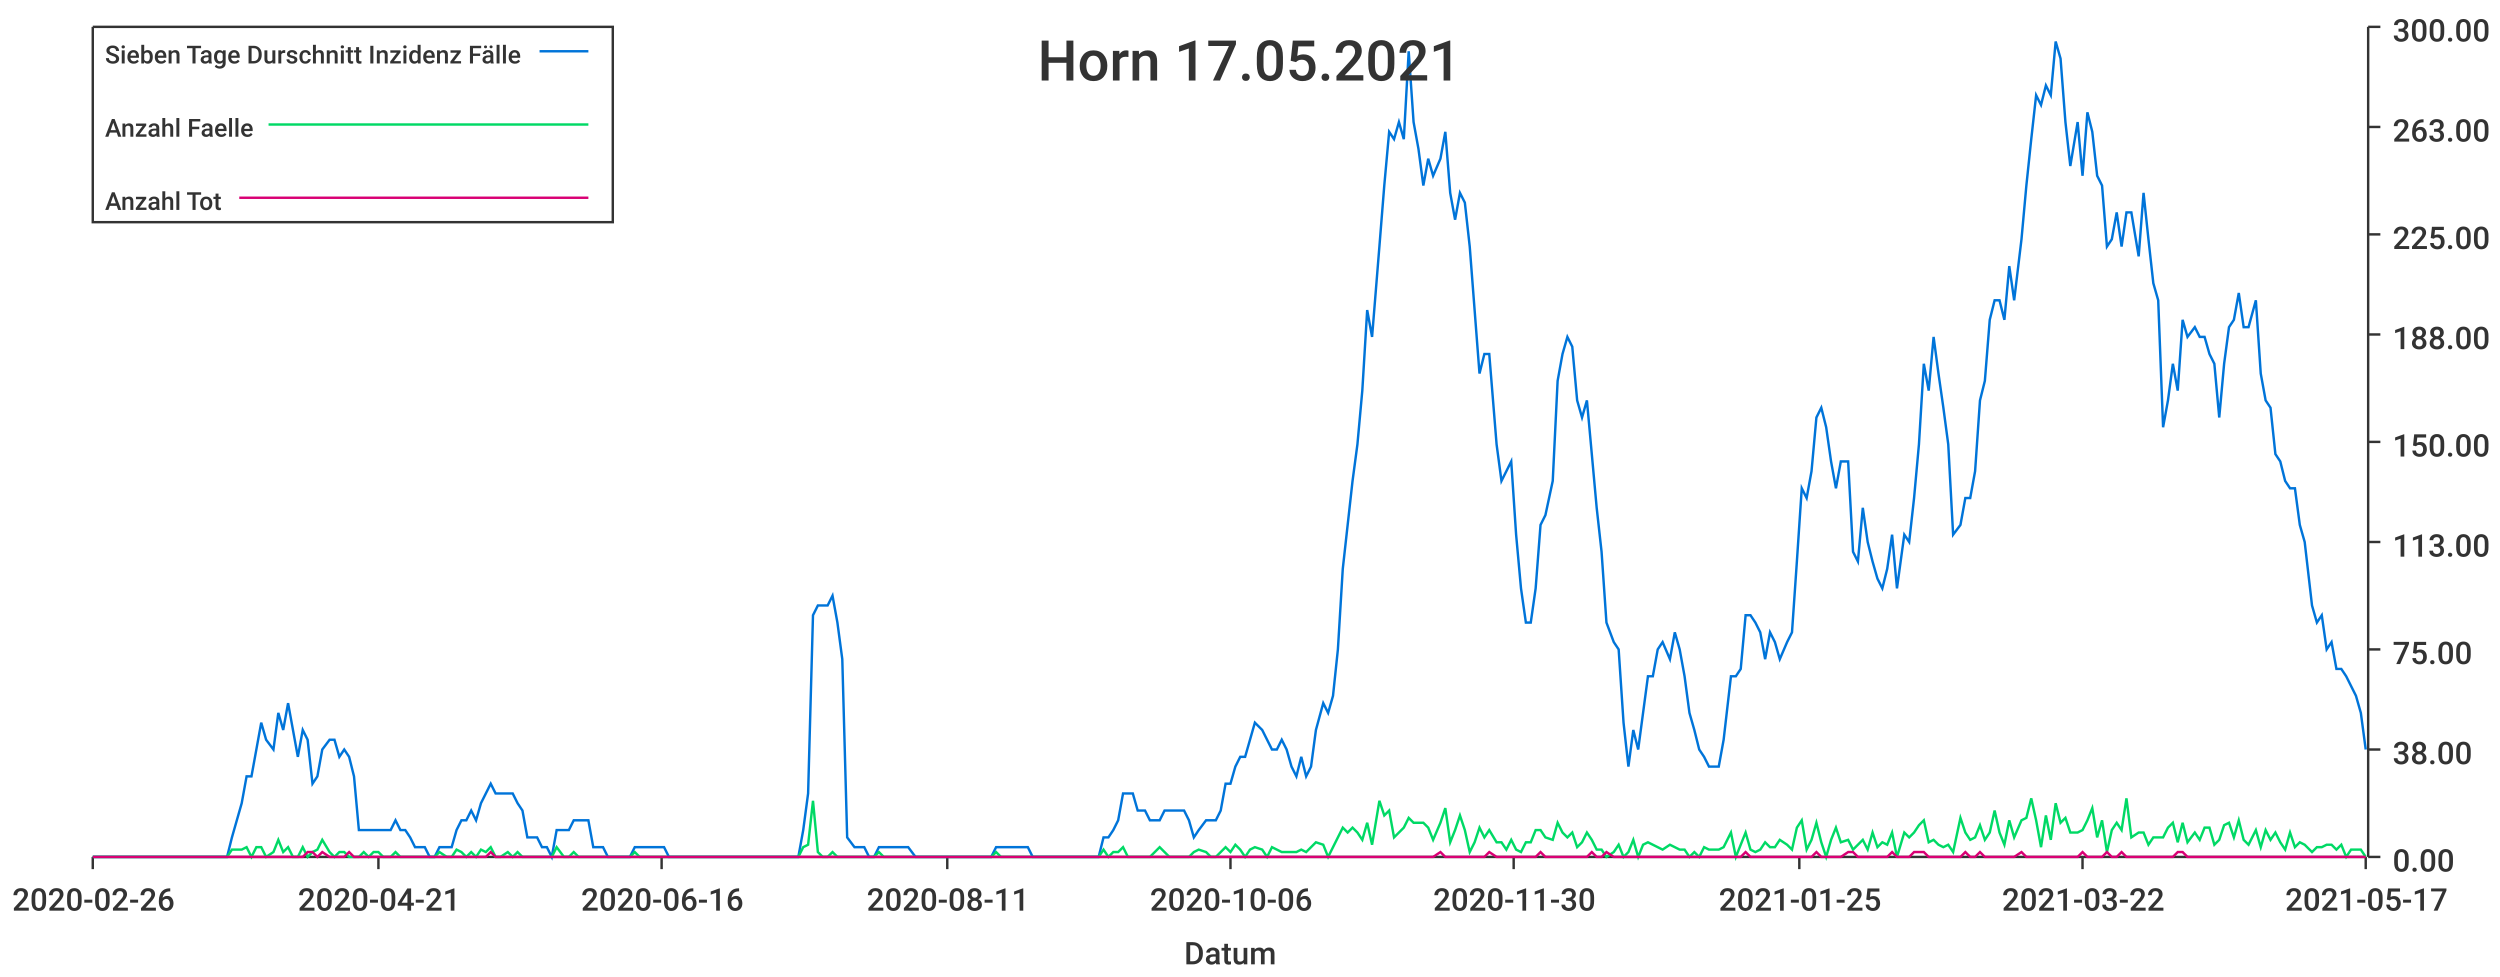
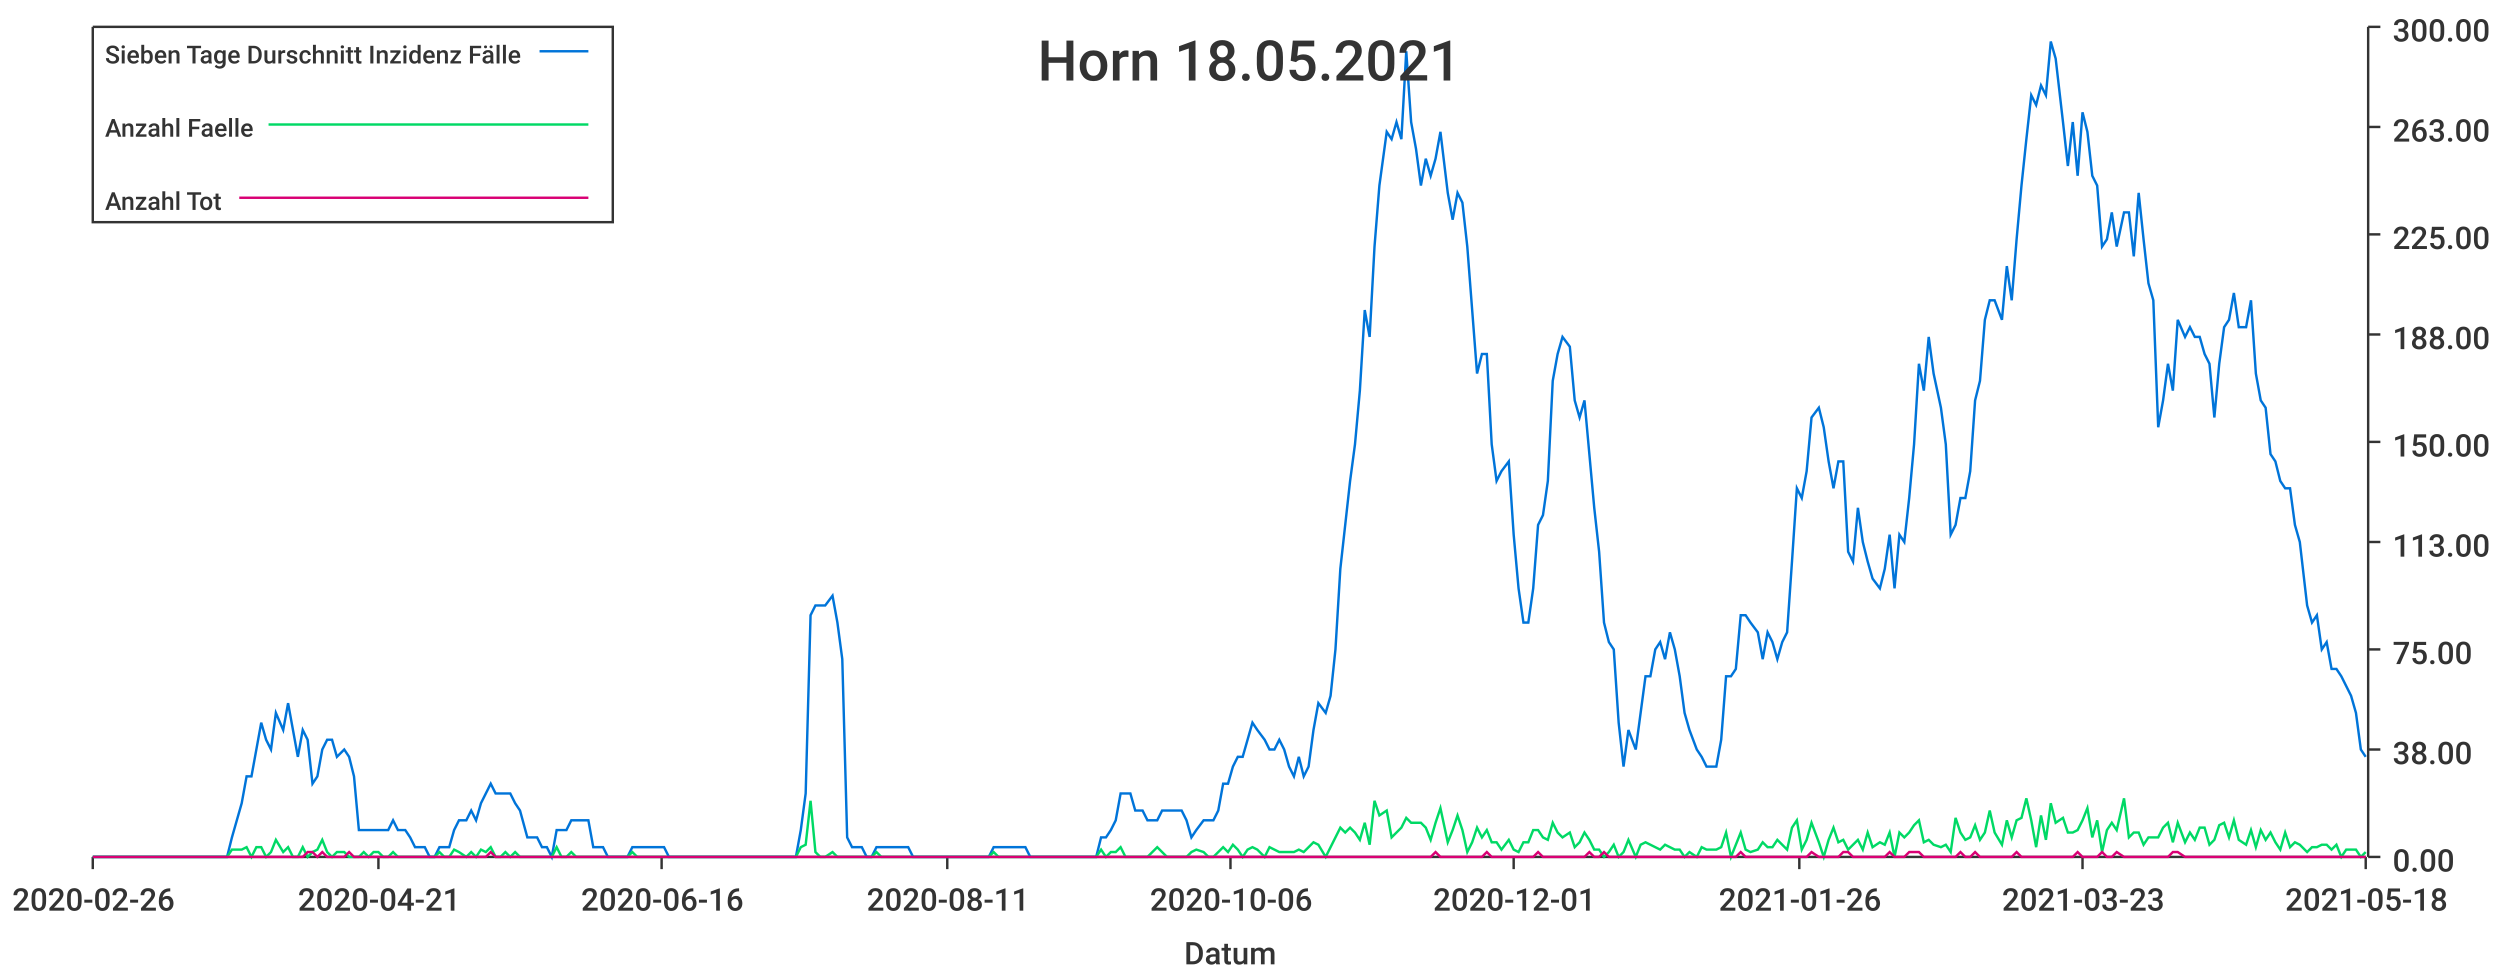
<svg xmlns="http://www.w3.org/2000/svg" width="1024" height="400">\n<path d="M 0 0 L 1024 0 L 1024 400 L 0 400 L 0 0" style="stroke-width:0;stroke:rgba(255,255,255,1.0);fill:rgba(255,255,255,1.0)" />
  <path d="M 38 11 L 969 11 L 969 351 L 38 351 L 38 11" style="stroke-width:0;stroke:rgba(255,255,255,1.0);fill:rgba(255,255,255,1.0)" />
  <path d="M 38 351 L 969 351" style="stroke-width:1;stroke:rgba(51,51,51,1.0);fill:none" />
  <path d="M 38 351 L 38 356" style="stroke-width:1;stroke:rgba(51,51,51,1.0);fill:none" />
  <text x="5" y="373" style="stroke-width:0;stroke:none;fill:rgba(51,51,51,1.0);font-size:12.8px;font-family:'Roboto Medium',sans-serif">2020-02-26</text>
  <path d="M 155 351 L 155 356" style="stroke-width:1;stroke:rgba(51,51,51,1.0);fill:none" />
  <text x="122" y="373" style="stroke-width:0;stroke:none;fill:rgba(51,51,51,1.0);font-size:12.8px;font-family:'Roboto Medium',sans-serif">2020-04-21</text>
  <path d="M 271 351 L 271 356" style="stroke-width:1;stroke:rgba(51,51,51,1.0);fill:none" />
  <text x="238" y="373" style="stroke-width:0;stroke:none;fill:rgba(51,51,51,1.0);font-size:12.8px;font-family:'Roboto Medium',sans-serif">2020-06-16</text>
  <path d="M 388 351 L 388 356" style="stroke-width:1;stroke:rgba(51,51,51,1.0);fill:none" />
  <text x="355" y="373" style="stroke-width:0;stroke:none;fill:rgba(51,51,51,1.0);font-size:12.8px;font-family:'Roboto Medium',sans-serif">2020-08-11</text>
  <path d="M 504 351 L 504 356" style="stroke-width:1;stroke:rgba(51,51,51,1.0);fill:none" />
  <text x="471" y="373" style="stroke-width:0;stroke:none;fill:rgba(51,51,51,1.0);font-size:12.8px;font-family:'Roboto Medium',sans-serif">2020-10-06</text>
  <path d="M 620 351 L 620 356" style="stroke-width:1;stroke:rgba(51,51,51,1.0);fill:none" />
-   <text x="587" y="373" style="stroke-width:0;stroke:none;fill:rgba(51,51,51,1.0);font-size:12.8px;font-family:'Roboto Medium',sans-serif">2020-11-30</text>
+   <text x="587" y="373" style="stroke-width:0;stroke:none;fill:rgba(51,51,51,1.0);font-size:12.8px;font-family:'Roboto Medium',sans-serif">2020-12-01</text>
  <path d="M 737 351 L 737 356" style="stroke-width:1;stroke:rgba(51,51,51,1.0);fill:none" />
-   <text x="704" y="373" style="stroke-width:0;stroke:none;fill:rgba(51,51,51,1.0);font-size:12.8px;font-family:'Roboto Medium',sans-serif">2021-01-25</text>
+   <text x="704" y="373" style="stroke-width:0;stroke:none;fill:rgba(51,51,51,1.0);font-size:12.8px;font-family:'Roboto Medium',sans-serif">2021-01-26</text>
  <path d="M 853 351 L 853 356" style="stroke-width:1;stroke:rgba(51,51,51,1.0);fill:none" />
-   <text x="820" y="373" style="stroke-width:0;stroke:none;fill:rgba(51,51,51,1.0);font-size:12.8px;font-family:'Roboto Medium',sans-serif">2021-03-22</text>
+   <text x="820" y="373" style="stroke-width:0;stroke:none;fill:rgba(51,51,51,1.0);font-size:12.8px;font-family:'Roboto Medium',sans-serif">2021-03-23</text>
  <path d="M 969 351 L 969 356" style="stroke-width:1;stroke:rgba(51,51,51,1.0);fill:none" />
-   <text x="936" y="373" style="stroke-width:0;stroke:none;fill:rgba(51,51,51,1.0);font-size:12.8px;font-family:'Roboto Medium',sans-serif">2021-05-17</text>
+   <text x="936" y="373" style="stroke-width:0;stroke:none;fill:rgba(51,51,51,1.0);font-size:12.8px;font-family:'Roboto Medium',sans-serif">2021-05-18</text>
  <text x="485" y="395" style="stroke-width:0;stroke:none;fill:rgba(51,51,51,1.0);font-size:12.8px;font-family:'Roboto Medium',sans-serif">Datum</text>
  <path d="M 970 351 L 970 11" style="stroke-width:1;stroke:rgba(51,51,51,1.0);fill:none" />
  <path d="M 970 351 L 975 351" style="stroke-width:1;stroke:rgba(51,51,51,1.0);fill:none" />
  <text x="980" y="357" style="stroke-width:0;stroke:none;fill:rgba(51,51,51,1.0);font-size:12.8px;font-family:'Roboto Medium',sans-serif">0.00</text>
  <path d="M 970 307 L 975 307" style="stroke-width:1;stroke:rgba(51,51,51,1.0);fill:none" />
  <text x="980" y="313" style="stroke-width:0;stroke:none;fill:rgba(51,51,51,1.0);font-size:12.8px;font-family:'Roboto Medium',sans-serif">38.00</text>
  <path d="M 970 266 L 975 266" style="stroke-width:1;stroke:rgba(51,51,51,1.0);fill:none" />
  <text x="980" y="272" style="stroke-width:0;stroke:none;fill:rgba(51,51,51,1.0);font-size:12.8px;font-family:'Roboto Medium',sans-serif">75.00</text>
  <path d="M 970 222 L 975 222" style="stroke-width:1;stroke:rgba(51,51,51,1.0);fill:none" />
  <text x="980" y="228" style="stroke-width:0;stroke:none;fill:rgba(51,51,51,1.0);font-size:12.8px;font-family:'Roboto Medium',sans-serif">113.00</text>
  <path d="M 970 181 L 975 181" style="stroke-width:1;stroke:rgba(51,51,51,1.0);fill:none" />
  <text x="980" y="187" style="stroke-width:0;stroke:none;fill:rgba(51,51,51,1.0);font-size:12.8px;font-family:'Roboto Medium',sans-serif">150.00</text>
  <path d="M 970 137 L 975 137" style="stroke-width:1;stroke:rgba(51,51,51,1.0);fill:none" />
  <text x="980" y="143" style="stroke-width:0;stroke:none;fill:rgba(51,51,51,1.0);font-size:12.8px;font-family:'Roboto Medium',sans-serif">188.00</text>
  <path d="M 970 96 L 975 96" style="stroke-width:1;stroke:rgba(51,51,51,1.0);fill:none" />
  <text x="980" y="102" style="stroke-width:0;stroke:none;fill:rgba(51,51,51,1.0);font-size:12.8px;font-family:'Roboto Medium',sans-serif">225.00</text>
  <path d="M 970 52 L 975 52" style="stroke-width:1;stroke:rgba(51,51,51,1.0);fill:none" />
  <text x="980" y="58" style="stroke-width:0;stroke:none;fill:rgba(51,51,51,1.0);font-size:12.8px;font-family:'Roboto Medium',sans-serif">263.00</text>
  <path d="M 970 11 L 975 11" style="stroke-width:1;stroke:rgba(51,51,51,1.0);fill:none" />
  <text x="980" y="17" style="stroke-width:0;stroke:none;fill:rgba(51,51,51,1.0);font-size:12.8px;font-family:'Roboto Medium',sans-serif">300.00</text>
-   <path d="M 38 351 L 41 351 L 43 351 L 45 351 L 47 351 L 49 351 L 51 351 L 53 351 L 55 351 L 57 351 L 59 351 L 61 351 L 64 351 L 66 351 L 68 351 L 70 351 L 72 351 L 74 351 L 76 351 L 78 351 L 80 351 L 82 351 L 84 351 L 87 351 L 89 351 L 91 351 L 93 351 L 95 343 L 97 336 L 99 329 L 101 318 L 103 318 L 105 307 L 107 296 L 109 303 L 112 307 L 114 292 L 116 299 L 118 288 L 120 299 L 122 310 L 124 299 L 126 303 L 128 321 L 130 318 L 132 307 L 135 303 L 137 303 L 139 310 L 141 307 L 143 310 L 145 318 L 147 340 L 149 340 L 151 340 L 153 340 L 155 340 L 157 340 L 160 340 L 162 336 L 164 340 L 166 340 L 168 343 L 170 347 L 172 347 L 174 347 L 176 351 L 178 351 L 180 347 L 183 347 L 185 347 L 187 340 L 189 336 L 191 336 L 193 332 L 195 336 L 197 329 L 199 325 L 201 321 L 203 325 L 205 325 L 208 325 L 210 325 L 212 329 L 214 332 L 216 343 L 218 343 L 220 343 L 222 347 L 224 347 L 226 351 L 228 340 L 231 340 L 233 340 L 235 336 L 237 336 L 239 336 L 241 336 L 243 347 L 245 347 L 247 347 L 249 351 L 251 351 L 254 351 L 256 351 L 258 351 L 260 347 L 262 347 L 264 347 L 266 347 L 268 347 L 270 347 L 272 347 L 274 351 L 276 351 L 279 351 L 281 351 L 283 351 L 285 351 L 287 351 L 289 351 L 291 351 L 293 351 L 295 351 L 297 351 L 299 351 L 302 351 L 304 351 L 306 351 L 308 351 L 310 351 L 312 351 L 314 351 L 316 351 L 318 351 L 320 351 L 322 351 L 324 351 L 327 351 L 329 340 L 331 325 L 333 252 L 335 248 L 337 248 L 339 248 L 341 244 L 343 255 L 345 270 L 347 343 L 350 347 L 352 347 L 354 347 L 356 351 L 358 351 L 360 347 L 362 347 L 364 347 L 366 347 L 368 347 L 370 347 L 372 347 L 375 351 L 377 351 L 379 351 L 381 351 L 383 351 L 385 351 L 387 351 L 389 351 L 391 351 L 393 351 L 395 351 L 398 351 L 400 351 L 402 351 L 404 351 L 406 351 L 408 347 L 410 347 L 412 347 L 414 347 L 416 347 L 418 347 L 421 347 L 423 351 L 425 351 L 427 351 L 429 351 L 431 351 L 433 351 L 435 351 L 437 351 L 439 351 L 441 351 L 443 351 L 446 351 L 448 351 L 450 351 L 452 343 L 454 343 L 456 340 L 458 336 L 460 325 L 462 325 L 464 325 L 466 332 L 469 332 L 471 336 L 473 336 L 475 336 L 477 332 L 479 332 L 481 332 L 483 332 L 485 332 L 487 336 L 489 343 L 491 340 L 494 336 L 496 336 L 498 336 L 500 332 L 502 321 L 504 321 L 506 314 L 508 310 L 510 310 L 512 303 L 514 296 L 517 299 L 519 303 L 521 307 L 523 307 L 525 303 L 527 307 L 529 314 L 531 318 L 533 310 L 535 318 L 537 314 L 539 299 L 542 288 L 544 292 L 546 285 L 548 266 L 550 233 L 552 215 L 554 197 L 556 182 L 558 160 L 560 127 L 562 138 L 565 101 L 567 76 L 569 54 L 571 57 L 573 50 L 575 57 L 577 21 L 579 50 L 581 61 L 583 76 L 585 65 L 587 72 L 590 65 L 592 54 L 594 79 L 596 90 L 598 79 L 600 83 L 602 101 L 604 127 L 606 153 L 608 145 L 610 145 L 613 182 L 615 197 L 617 193 L 619 189 L 621 219 L 623 241 L 625 255 L 627 255 L 629 241 L 631 215 L 633 211 L 636 197 L 638 156 L 640 145 L 642 138 L 644 142 L 646 164 L 648 171 L 650 164 L 652 186 L 654 208 L 656 226 L 658 255 L 661 263 L 663 266 L 665 296 L 667 314 L 669 299 L 671 307 L 673 292 L 675 277 L 677 277 L 679 266 L 681 263 L 684 270 L 686 259 L 688 266 L 690 277 L 692 292 L 694 299 L 696 307 L 698 310 L 700 314 L 702 314 L 704 314 L 706 303 L 709 277 L 711 277 L 713 274 L 715 252 L 717 252 L 719 255 L 721 259 L 723 270 L 725 259 L 727 263 L 729 270 L 732 263 L 734 259 L 736 230 L 738 200 L 740 204 L 742 193 L 744 171 L 746 167 L 748 175 L 750 189 L 752 200 L 754 189 L 757 189 L 759 226 L 761 230 L 763 208 L 765 222 L 767 230 L 769 237 L 771 241 L 773 233 L 775 219 L 777 241 L 780 219 L 782 222 L 784 204 L 786 182 L 788 149 L 790 160 L 792 138 L 794 153 L 796 167 L 798 182 L 800 219 L 803 215 L 805 204 L 807 204 L 809 193 L 811 164 L 813 156 L 815 131 L 817 123 L 819 123 L 821 131 L 823 109 L 825 123 L 828 98 L 830 76 L 832 57 L 834 39 L 836 43 L 838 35 L 840 39 L 842 17 L 844 24 L 846 50 L 848 68 L 851 50 L 853 72 L 855 46 L 857 54 L 859 72 L 861 76 L 863 101 L 865 98 L 867 87 L 869 101 L 871 87 L 873 87 L 876 105 L 878 79 L 880 98 L 882 116 L 884 123 L 886 175 L 888 164 L 890 149 L 892 160 L 894 131 L 896 138 L 899 134 L 901 138 L 903 138 L 905 145 L 907 149 L 909 171 L 911 149 L 913 134 L 915 131 L 917 120 L 919 134 L 921 134 L 924 123 L 926 153 L 928 164 L 930 167 L 932 186 L 934 189 L 936 197 L 938 200 L 940 200 L 942 215 L 944 222 L 947 248 L 949 255 L 951 252 L 953 266 L 955 263 L 957 274 L 959 274 L 961 277 L 963 281 L 965 285 L 967 292 L 969 307" style="stroke-width:1;stroke:rgba(0,116,217,1.0);fill:none" />
-   <path d="M 38 351 L 41 351 L 43 351 L 45 351 L 47 351 L 49 351 L 51 351 L 53 351 L 55 351 L 57 351 L 59 351 L 61 351 L 64 351 L 66 351 L 68 351 L 70 351 L 72 351 L 74 351 L 76 351 L 78 351 L 80 351 L 82 351 L 84 351 L 87 351 L 89 351 L 91 351 L 93 351 L 95 348 L 97 348 L 99 348 L 101 347 L 103 351 L 105 347 L 107 347 L 109 351 L 112 349 L 114 344 L 116 349 L 118 347 L 120 351 L 122 351 L 124 347 L 126 351 L 128 349 L 130 348 L 132 344 L 135 349 L 137 351 L 139 349 L 141 349 L 143 351 L 145 351 L 147 351 L 149 349 L 151 351 L 153 349 L 155 349 L 157 351 L 160 351 L 162 349 L 164 351 L 166 351 L 168 351 L 170 351 L 172 351 L 174 351 L 176 351 L 178 351 L 180 349 L 183 351 L 185 351 L 187 348 L 189 349 L 191 351 L 193 349 L 195 351 L 197 348 L 199 349 L 201 347 L 203 351 L 205 351 L 208 349 L 210 351 L 212 349 L 214 351 L 216 351 L 218 351 L 220 351 L 222 351 L 224 351 L 226 351 L 228 347 L 231 351 L 233 351 L 235 349 L 237 351 L 239 351 L 241 351 L 243 351 L 245 351 L 247 351 L 249 351 L 251 351 L 254 351 L 256 351 L 258 351 L 260 349 L 262 351 L 264 351 L 266 351 L 268 351 L 270 351 L 272 351 L 274 351 L 276 351 L 279 351 L 281 351 L 283 351 L 285 351 L 287 351 L 289 351 L 291 351 L 293 351 L 295 351 L 297 351 L 299 351 L 302 351 L 304 351 L 306 351 L 308 351 L 310 351 L 312 351 L 314 351 L 316 351 L 318 351 L 320 351 L 322 351 L 324 351 L 327 351 L 329 347 L 331 346 L 333 328 L 335 349 L 337 351 L 339 351 L 341 349 L 343 351 L 345 351 L 347 351 L 350 351 L 352 351 L 354 351 L 356 351 L 358 351 L 360 349 L 362 351 L 364 351 L 366 351 L 368 351 L 370 351 L 372 351 L 375 351 L 377 351 L 379 351 L 381 351 L 383 351 L 385 351 L 387 351 L 389 351 L 391 351 L 393 351 L 395 351 L 398 351 L 400 351 L 402 351 L 404 351 L 406 351 L 408 349 L 410 351 L 412 351 L 414 351 L 416 351 L 418 351 L 421 351 L 423 351 L 425 351 L 427 351 L 429 351 L 431 351 L 433 351 L 435 351 L 437 351 L 439 351 L 441 351 L 443 351 L 446 351 L 448 351 L 450 351 L 452 348 L 454 351 L 456 349 L 458 349 L 460 347 L 462 351 L 464 351 L 466 351 L 469 351 L 471 351 L 473 349 L 475 347 L 477 349 L 479 351 L 481 351 L 483 351 L 485 351 L 487 351 L 489 349 L 491 348 L 494 349 L 496 351 L 498 351 L 500 349 L 502 347 L 504 349 L 506 346 L 508 348 L 510 351 L 512 348 L 514 347 L 517 348 L 519 351 L 521 347 L 523 348 L 525 349 L 527 349 L 529 349 L 531 349 L 533 348 L 535 349 L 537 347 L 539 345 L 542 346 L 544 351 L 546 347 L 548 343 L 550 339 L 552 341 L 554 339 L 556 341 L 558 344 L 560 337 L 562 346 L 565 328 L 567 334 L 569 332 L 571 343 L 573 341 L 575 339 L 577 335 L 579 337 L 581 337 L 583 337 L 585 339 L 587 344 L 590 337 L 592 331 L 594 345 L 596 340 L 598 334 L 600 340 L 602 349 L 604 345 L 606 339 L 608 343 L 610 340 L 613 345 L 615 345 L 617 348 L 619 344 L 621 348 L 623 349 L 625 345 L 627 345 L 629 340 L 631 340 L 633 343 L 636 344 L 638 337 L 640 341 L 642 343 L 644 341 L 646 347 L 648 345 L 650 341 L 652 344 L 654 348 L 656 348 L 658 351 L 661 349 L 663 346 L 665 351 L 667 349 L 669 344 L 671 351 L 673 346 L 675 345 L 677 346 L 679 347 L 681 348 L 684 346 L 686 347 L 688 348 L 690 348 L 692 351 L 694 349 L 696 351 L 698 347 L 700 348 L 702 348 L 704 348 L 706 347 L 709 341 L 711 351 L 713 346 L 715 341 L 717 348 L 719 349 L 721 348 L 723 345 L 725 347 L 727 347 L 729 344 L 732 346 L 734 348 L 736 339 L 738 336 L 740 348 L 742 344 L 744 337 L 746 345 L 748 351 L 750 344 L 752 339 L 754 345 L 757 344 L 759 348 L 761 346 L 763 344 L 765 348 L 767 341 L 769 347 L 771 345 L 773 346 L 775 341 L 777 351 L 780 341 L 782 343 L 784 341 L 786 338 L 788 336 L 790 345 L 792 344 L 794 346 L 796 347 L 798 346 L 800 349 L 803 335 L 805 341 L 807 344 L 809 343 L 811 338 L 813 344 L 815 341 L 817 332 L 819 341 L 821 346 L 823 336 L 825 343 L 828 336 L 830 335 L 832 327 L 834 336 L 836 347 L 838 334 L 840 344 L 842 329 L 844 337 L 846 335 L 848 341 L 851 341 L 853 340 L 855 336 L 857 331 L 859 343 L 861 336 L 863 349 L 865 340 L 867 337 L 869 340 L 871 327 L 873 343 L 876 341 L 878 341 L 880 346 L 882 343 L 884 343 L 886 343 L 888 339 L 890 337 L 892 345 L 894 337 L 896 345 L 899 341 L 901 344 L 903 339 L 905 339 L 907 346 L 909 344 L 911 338 L 913 337 L 915 343 L 917 336 L 919 344 L 921 346 L 924 340 L 926 347 L 928 340 L 930 344 L 932 341 L 934 345 L 936 348 L 938 341 L 940 347 L 942 345 L 944 346 L 947 349 L 949 347 L 951 347 L 953 346 L 955 346 L 957 348 L 959 346 L 961 351 L 963 348 L 965 348 L 967 348 L 969 351" style="stroke-width:1;stroke:rgba(0,217,101,1.0);fill:none" />
-   <path d="M 38 351 L 41 351 L 43 351 L 45 351 L 47 351 L 49 351 L 51 351 L 53 351 L 55 351 L 57 351 L 59 351 L 61 351 L 64 351 L 66 351 L 68 351 L 70 351 L 72 351 L 74 351 L 76 351 L 78 351 L 80 351 L 82 351 L 84 351 L 87 351 L 89 351 L 91 351 L 93 351 L 95 351 L 97 351 L 99 351 L 101 351 L 103 351 L 105 351 L 107 351 L 109 351 L 112 351 L 114 351 L 116 351 L 118 351 L 120 351 L 122 351 L 124 351 L 126 349 L 128 349 L 130 351 L 132 349 L 135 351 L 137 351 L 139 351 L 141 351 L 143 349 L 145 351 L 147 351 L 149 351 L 151 351 L 153 351 L 155 351 L 157 351 L 160 351 L 162 351 L 164 351 L 166 351 L 168 351 L 170 351 L 172 351 L 174 351 L 176 351 L 178 351 L 180 351 L 183 351 L 185 351 L 187 351 L 189 351 L 191 351 L 193 351 L 195 351 L 197 351 L 199 351 L 201 349 L 203 351 L 205 351 L 208 351 L 210 351 L 212 351 L 214 351 L 216 351 L 218 351 L 220 351 L 222 351 L 224 351 L 226 351 L 228 351 L 231 351 L 233 351 L 235 351 L 237 351 L 239 351 L 241 351 L 243 351 L 245 351 L 247 351 L 249 351 L 251 351 L 254 351 L 256 351 L 258 351 L 260 351 L 262 351 L 264 351 L 266 351 L 268 351 L 270 351 L 272 351 L 274 351 L 276 351 L 279 351 L 281 351 L 283 351 L 285 351 L 287 351 L 289 351 L 291 351 L 293 351 L 295 351 L 297 351 L 299 351 L 302 351 L 304 351 L 306 351 L 308 351 L 310 351 L 312 351 L 314 351 L 316 351 L 318 351 L 320 351 L 322 351 L 324 351 L 327 351 L 329 351 L 331 351 L 333 351 L 335 351 L 337 351 L 339 351 L 341 351 L 343 351 L 345 351 L 347 351 L 350 351 L 352 351 L 354 351 L 356 351 L 358 351 L 360 351 L 362 351 L 364 351 L 366 351 L 368 351 L 370 351 L 372 351 L 375 351 L 377 351 L 379 351 L 381 351 L 383 351 L 385 351 L 387 351 L 389 351 L 391 351 L 393 351 L 395 351 L 398 351 L 400 351 L 402 351 L 404 351 L 406 351 L 408 351 L 410 351 L 412 351 L 414 351 L 416 351 L 418 351 L 421 351 L 423 351 L 425 351 L 427 351 L 429 351 L 431 351 L 433 351 L 435 351 L 437 351 L 439 351 L 441 351 L 443 351 L 446 351 L 448 351 L 450 351 L 452 351 L 454 351 L 456 351 L 458 351 L 460 351 L 462 351 L 464 351 L 466 351 L 469 351 L 471 351 L 473 351 L 475 351 L 477 351 L 479 351 L 481 351 L 483 351 L 485 351 L 487 351 L 489 351 L 491 351 L 494 351 L 496 351 L 498 351 L 500 351 L 502 351 L 504 351 L 506 351 L 508 351 L 510 351 L 512 351 L 514 351 L 517 351 L 519 351 L 521 351 L 523 351 L 525 351 L 527 351 L 529 351 L 531 351 L 533 351 L 535 351 L 537 351 L 539 351 L 542 351 L 544 351 L 546 351 L 548 351 L 550 351 L 552 351 L 554 351 L 556 351 L 558 351 L 560 351 L 562 351 L 565 351 L 567 351 L 569 351 L 571 351 L 573 351 L 575 351 L 577 351 L 579 351 L 581 351 L 583 351 L 585 351 L 587 351 L 590 349 L 592 351 L 594 351 L 596 351 L 598 351 L 600 351 L 602 351 L 604 351 L 606 351 L 608 351 L 610 349 L 613 351 L 615 351 L 617 351 L 619 351 L 621 351 L 623 351 L 625 351 L 627 351 L 629 351 L 631 349 L 633 351 L 636 351 L 638 351 L 640 351 L 642 351 L 644 351 L 646 351 L 648 351 L 650 351 L 652 349 L 654 351 L 656 351 L 658 349 L 661 351 L 663 351 L 665 351 L 667 351 L 669 351 L 671 351 L 673 351 L 675 351 L 677 351 L 679 351 L 681 351 L 684 351 L 686 351 L 688 351 L 690 351 L 692 351 L 694 351 L 696 351 L 698 351 L 700 351 L 702 351 L 704 351 L 706 351 L 709 351 L 711 351 L 713 351 L 715 349 L 717 351 L 719 351 L 721 351 L 723 351 L 725 351 L 727 351 L 729 351 L 732 351 L 734 351 L 736 351 L 738 351 L 740 351 L 742 351 L 744 349 L 746 351 L 748 351 L 750 351 L 752 351 L 754 351 L 757 349 L 759 349 L 761 351 L 763 351 L 765 351 L 767 351 L 769 351 L 771 351 L 773 351 L 775 349 L 777 351 L 780 351 L 782 351 L 784 349 L 786 349 L 788 349 L 790 351 L 792 351 L 794 351 L 796 351 L 798 351 L 800 351 L 803 351 L 805 349 L 807 351 L 809 351 L 811 349 L 813 351 L 815 351 L 817 351 L 819 351 L 821 351 L 823 351 L 825 351 L 828 349 L 830 351 L 832 351 L 834 351 L 836 351 L 838 351 L 840 351 L 842 351 L 844 351 L 846 351 L 848 351 L 851 351 L 853 349 L 855 351 L 857 351 L 859 351 L 861 351 L 863 349 L 865 351 L 867 351 L 869 349 L 871 351 L 873 351 L 876 351 L 878 351 L 880 351 L 882 351 L 884 351 L 886 351 L 888 351 L 890 351 L 892 349 L 894 349 L 896 351 L 899 351 L 901 351 L 903 351 L 905 351 L 907 351 L 909 351 L 911 351 L 913 351 L 915 351 L 917 351 L 919 351 L 921 351 L 924 351 L 926 351 L 928 351 L 930 351 L 932 351 L 934 351 L 936 351 L 938 351 L 940 351 L 942 351 L 944 351 L 947 351 L 949 351 L 951 351 L 953 351 L 955 351 L 957 351 L 959 351 L 961 351 L 963 351 L 965 351 L 967 351 L 969 351" style="stroke-width:1;stroke:rgba(217,0,116,1.0);fill:none" />
-   <text x="425" y="33" style="stroke-width:0;stroke:none;fill:rgba(51,51,51,1.0);font-size:23.0px;font-family:'Roboto Medium',sans-serif">Horn 17.05.2021</text>
+   <path d="M 38 351 L 41 351 L 43 351 L 45 351 L 47 351 L 49 351 L 51 351 L 53 351 L 55 351 L 57 351 L 59 351 L 61 351 L 63 351 L 66 351 L 68 351 L 70 351 L 72 351 L 74 351 L 76 351 L 78 351 L 80 351 L 82 351 L 84 351 L 86 351 L 88 351 L 91 351 L 93 351 L 95 343 L 97 336 L 99 329 L 101 318 L 103 318 L 105 307 L 107 296 L 109 303 L 111 307 L 113 292 L 116 299 L 118 288 L 120 299 L 122 310 L 124 299 L 126 303 L 128 321 L 130 318 L 132 307 L 134 303 L 136 303 L 138 310 L 141 307 L 143 310 L 145 318 L 147 340 L 149 340 L 151 340 L 153 340 L 155 340 L 157 340 L 159 340 L 161 336 L 163 340 L 166 340 L 168 343 L 170 347 L 172 347 L 174 347 L 176 351 L 178 351 L 180 347 L 182 347 L 184 347 L 186 340 L 188 336 L 191 336 L 193 332 L 195 336 L 197 329 L 199 325 L 201 321 L 203 325 L 205 325 L 207 325 L 209 325 L 211 329 L 213 332 L 216 343 L 218 343 L 220 343 L 222 347 L 224 347 L 226 351 L 228 340 L 230 340 L 232 340 L 234 336 L 236 336 L 238 336 L 241 336 L 243 347 L 245 347 L 247 347 L 249 351 L 251 351 L 253 351 L 255 351 L 257 351 L 259 347 L 261 347 L 263 347 L 266 347 L 268 347 L 270 347 L 272 347 L 274 351 L 276 351 L 278 351 L 280 351 L 282 351 L 284 351 L 286 351 L 288 351 L 291 351 L 293 351 L 295 351 L 297 351 L 299 351 L 301 351 L 303 351 L 305 351 L 307 351 L 309 351 L 311 351 L 313 351 L 316 351 L 318 351 L 320 351 L 322 351 L 324 351 L 326 351 L 328 340 L 330 325 L 332 252 L 334 248 L 336 248 L 338 248 L 341 244 L 343 255 L 345 270 L 347 343 L 349 347 L 351 347 L 353 347 L 355 351 L 357 351 L 359 347 L 361 347 L 363 347 L 365 347 L 368 347 L 370 347 L 372 347 L 374 351 L 376 351 L 378 351 L 380 351 L 382 351 L 384 351 L 386 351 L 388 351 L 390 351 L 393 351 L 395 351 L 397 351 L 399 351 L 401 351 L 403 351 L 405 351 L 407 347 L 409 347 L 411 347 L 413 347 L 415 347 L 418 347 L 420 347 L 422 351 L 424 351 L 426 351 L 428 351 L 430 351 L 432 351 L 434 351 L 436 351 L 438 351 L 440 351 L 443 351 L 445 351 L 447 351 L 449 351 L 451 343 L 453 343 L 455 340 L 457 336 L 459 325 L 461 325 L 463 325 L 465 332 L 468 332 L 470 336 L 472 336 L 474 336 L 476 332 L 478 332 L 480 332 L 482 332 L 484 332 L 486 336 L 488 343 L 490 340 L 493 336 L 495 336 L 497 336 L 499 332 L 501 321 L 503 321 L 505 314 L 507 310 L 509 310 L 511 303 L 513 296 L 515 299 L 518 303 L 520 307 L 522 307 L 524 303 L 526 307 L 528 314 L 530 318 L 532 310 L 534 318 L 536 314 L 538 299 L 540 288 L 543 292 L 545 285 L 547 266 L 549 233 L 551 215 L 553 197 L 555 182 L 557 160 L 559 127 L 561 138 L 563 101 L 565 76 L 568 54 L 570 57 L 572 50 L 574 57 L 576 21 L 578 50 L 580 61 L 582 76 L 584 65 L 586 72 L 588 65 L 590 54 L 593 79 L 595 90 L 597 79 L 599 83 L 601 101 L 603 127 L 605 153 L 607 145 L 609 145 L 611 182 L 613 197 L 615 193 L 618 189 L 620 219 L 622 241 L 624 255 L 626 255 L 628 241 L 630 215 L 632 211 L 634 197 L 636 156 L 638 145 L 640 138 L 643 142 L 645 164 L 647 171 L 649 164 L 651 186 L 653 208 L 655 226 L 657 255 L 659 263 L 661 266 L 663 296 L 665 314 L 667 299 L 670 307 L 672 292 L 674 277 L 676 277 L 678 266 L 680 263 L 682 270 L 684 259 L 686 266 L 688 277 L 690 292 L 692 299 L 695 307 L 697 310 L 699 314 L 701 314 L 703 314 L 705 303 L 707 277 L 709 277 L 711 274 L 713 252 L 715 252 L 717 255 L 720 259 L 722 270 L 724 259 L 726 263 L 728 270 L 730 263 L 732 259 L 734 230 L 736 200 L 738 204 L 740 193 L 742 171 L 745 167 L 747 175 L 749 189 L 751 200 L 753 189 L 755 189 L 757 226 L 759 230 L 761 208 L 763 222 L 765 230 L 767 237 L 770 241 L 772 233 L 774 219 L 776 241 L 778 219 L 780 222 L 782 204 L 784 182 L 786 149 L 788 160 L 790 138 L 792 153 L 795 167 L 797 182 L 799 219 L 801 215 L 803 204 L 805 204 L 807 193 L 809 164 L 811 156 L 813 131 L 815 123 L 817 123 L 820 131 L 822 109 L 824 123 L 826 98 L 828 76 L 830 57 L 832 39 L 834 43 L 836 35 L 838 39 L 840 17 L 842 24 L 845 50 L 847 68 L 849 50 L 851 72 L 853 46 L 855 54 L 857 72 L 859 76 L 861 101 L 863 98 L 865 87 L 867 101 L 870 87 L 872 87 L 874 105 L 876 79 L 878 98 L 880 116 L 882 123 L 884 175 L 886 164 L 888 149 L 890 160 L 892 131 L 895 138 L 897 134 L 899 138 L 901 138 L 903 145 L 905 149 L 907 171 L 909 149 L 911 134 L 913 131 L 915 120 L 917 134 L 920 134 L 922 123 L 924 153 L 926 164 L 928 167 L 930 186 L 932 189 L 934 197 L 936 200 L 938 200 L 940 215 L 942 222 L 945 248 L 947 255 L 949 252 L 951 266 L 953 263 L 955 274 L 957 274 L 959 277 L 961 281 L 963 285 L 965 292 L 967 307 L 969 310" style="stroke-width:1;stroke:rgba(0,116,217,1.0);fill:none" />
+   <path d="M 38 351 L 41 351 L 43 351 L 45 351 L 47 351 L 49 351 L 51 351 L 53 351 L 55 351 L 57 351 L 59 351 L 61 351 L 63 351 L 66 351 L 68 351 L 70 351 L 72 351 L 74 351 L 76 351 L 78 351 L 80 351 L 82 351 L 84 351 L 86 351 L 88 351 L 91 351 L 93 351 L 95 348 L 97 348 L 99 348 L 101 347 L 103 351 L 105 347 L 107 347 L 109 351 L 111 349 L 113 344 L 116 349 L 118 347 L 120 351 L 122 351 L 124 347 L 126 351 L 128 349 L 130 348 L 132 344 L 134 349 L 136 351 L 138 349 L 141 349 L 143 351 L 145 351 L 147 351 L 149 349 L 151 351 L 153 349 L 155 349 L 157 351 L 159 351 L 161 349 L 163 351 L 166 351 L 168 351 L 170 351 L 172 351 L 174 351 L 176 351 L 178 351 L 180 349 L 182 351 L 184 351 L 186 348 L 188 349 L 191 351 L 193 349 L 195 351 L 197 348 L 199 349 L 201 347 L 203 351 L 205 351 L 207 349 L 209 351 L 211 349 L 213 351 L 216 351 L 218 351 L 220 351 L 222 351 L 224 351 L 226 351 L 228 347 L 230 351 L 232 351 L 234 349 L 236 351 L 238 351 L 241 351 L 243 351 L 245 351 L 247 351 L 249 351 L 251 351 L 253 351 L 255 351 L 257 351 L 259 349 L 261 351 L 263 351 L 266 351 L 268 351 L 270 351 L 272 351 L 274 351 L 276 351 L 278 351 L 280 351 L 282 351 L 284 351 L 286 351 L 288 351 L 291 351 L 293 351 L 295 351 L 297 351 L 299 351 L 301 351 L 303 351 L 305 351 L 307 351 L 309 351 L 311 351 L 313 351 L 316 351 L 318 351 L 320 351 L 322 351 L 324 351 L 326 351 L 328 347 L 330 346 L 332 328 L 334 349 L 336 351 L 338 351 L 341 349 L 343 351 L 345 351 L 347 351 L 349 351 L 351 351 L 353 351 L 355 351 L 357 351 L 359 349 L 361 351 L 363 351 L 365 351 L 368 351 L 370 351 L 372 351 L 374 351 L 376 351 L 378 351 L 380 351 L 382 351 L 384 351 L 386 351 L 388 351 L 390 351 L 393 351 L 395 351 L 397 351 L 399 351 L 401 351 L 403 351 L 405 351 L 407 349 L 409 351 L 411 351 L 413 351 L 415 351 L 418 351 L 420 351 L 422 351 L 424 351 L 426 351 L 428 351 L 430 351 L 432 351 L 434 351 L 436 351 L 438 351 L 440 351 L 443 351 L 445 351 L 447 351 L 449 351 L 451 348 L 453 351 L 455 349 L 457 349 L 459 347 L 461 351 L 463 351 L 465 351 L 468 351 L 470 351 L 472 349 L 474 347 L 476 349 L 478 351 L 480 351 L 482 351 L 484 351 L 486 351 L 488 349 L 490 348 L 493 349 L 495 351 L 497 351 L 499 349 L 501 347 L 503 349 L 505 346 L 507 348 L 509 351 L 511 348 L 513 347 L 515 348 L 518 351 L 520 347 L 522 348 L 524 349 L 526 349 L 528 349 L 530 349 L 532 348 L 534 349 L 536 347 L 538 345 L 540 346 L 543 351 L 545 347 L 547 343 L 549 339 L 551 341 L 553 339 L 555 341 L 557 344 L 559 337 L 561 346 L 563 328 L 565 334 L 568 332 L 570 343 L 572 341 L 574 339 L 576 335 L 578 337 L 580 337 L 582 337 L 584 339 L 586 344 L 588 337 L 590 331 L 593 345 L 595 340 L 597 334 L 599 340 L 601 349 L 603 345 L 605 339 L 607 343 L 609 340 L 611 345 L 613 345 L 615 348 L 618 344 L 620 348 L 622 349 L 624 345 L 626 345 L 628 340 L 630 340 L 632 343 L 634 344 L 636 337 L 638 341 L 640 343 L 643 341 L 645 347 L 647 345 L 649 341 L 651 344 L 653 348 L 655 348 L 657 351 L 659 349 L 661 346 L 663 351 L 665 349 L 667 344 L 670 351 L 672 346 L 674 345 L 676 346 L 678 347 L 680 348 L 682 346 L 684 347 L 686 348 L 688 348 L 690 351 L 692 349 L 695 351 L 697 347 L 699 348 L 701 348 L 703 348 L 705 347 L 707 341 L 709 351 L 711 346 L 713 341 L 715 348 L 717 349 L 720 348 L 722 345 L 724 347 L 726 347 L 728 344 L 730 346 L 732 348 L 734 339 L 736 336 L 738 348 L 740 344 L 742 337 L 745 345 L 747 351 L 749 344 L 751 339 L 753 345 L 755 344 L 757 348 L 759 346 L 761 344 L 763 348 L 765 341 L 767 347 L 770 345 L 772 346 L 774 341 L 776 351 L 778 341 L 780 343 L 782 341 L 784 338 L 786 336 L 788 345 L 790 344 L 792 346 L 795 347 L 797 346 L 799 349 L 801 335 L 803 341 L 805 344 L 807 343 L 809 338 L 811 344 L 813 341 L 815 332 L 817 341 L 820 346 L 822 336 L 824 343 L 826 336 L 828 335 L 830 327 L 832 336 L 834 347 L 836 334 L 838 344 L 840 329 L 842 337 L 845 335 L 847 341 L 849 341 L 851 340 L 853 336 L 855 331 L 857 343 L 859 336 L 861 349 L 863 340 L 865 337 L 867 340 L 870 327 L 872 343 L 874 341 L 876 341 L 878 346 L 880 343 L 882 343 L 884 343 L 886 339 L 888 337 L 890 345 L 892 337 L 895 345 L 897 341 L 899 344 L 901 339 L 903 339 L 905 346 L 907 344 L 909 338 L 911 337 L 913 343 L 915 336 L 917 344 L 920 346 L 922 340 L 924 347 L 926 340 L 928 344 L 930 341 L 932 345 L 934 348 L 936 341 L 938 347 L 940 345 L 942 346 L 945 349 L 947 347 L 949 347 L 951 346 L 953 346 L 955 348 L 957 346 L 959 351 L 961 348 L 963 348 L 965 348 L 967 351 L 969 349" style="stroke-width:1;stroke:rgba(0,217,101,1.0);fill:none" />
+   <path d="M 38 351 L 41 351 L 43 351 L 45 351 L 47 351 L 49 351 L 51 351 L 53 351 L 55 351 L 57 351 L 59 351 L 61 351 L 63 351 L 66 351 L 68 351 L 70 351 L 72 351 L 74 351 L 76 351 L 78 351 L 80 351 L 82 351 L 84 351 L 86 351 L 88 351 L 91 351 L 93 351 L 95 351 L 97 351 L 99 351 L 101 351 L 103 351 L 105 351 L 107 351 L 109 351 L 111 351 L 113 351 L 116 351 L 118 351 L 120 351 L 122 351 L 124 351 L 126 349 L 128 349 L 130 351 L 132 349 L 134 351 L 136 351 L 138 351 L 141 351 L 143 349 L 145 351 L 147 351 L 149 351 L 151 351 L 153 351 L 155 351 L 157 351 L 159 351 L 161 351 L 163 351 L 166 351 L 168 351 L 170 351 L 172 351 L 174 351 L 176 351 L 178 351 L 180 351 L 182 351 L 184 351 L 186 351 L 188 351 L 191 351 L 193 351 L 195 351 L 197 351 L 199 351 L 201 349 L 203 351 L 205 351 L 207 351 L 209 351 L 211 351 L 213 351 L 216 351 L 218 351 L 220 351 L 222 351 L 224 351 L 226 351 L 228 351 L 230 351 L 232 351 L 234 351 L 236 351 L 238 351 L 241 351 L 243 351 L 245 351 L 247 351 L 249 351 L 251 351 L 253 351 L 255 351 L 257 351 L 259 351 L 261 351 L 263 351 L 266 351 L 268 351 L 270 351 L 272 351 L 274 351 L 276 351 L 278 351 L 280 351 L 282 351 L 284 351 L 286 351 L 288 351 L 291 351 L 293 351 L 295 351 L 297 351 L 299 351 L 301 351 L 303 351 L 305 351 L 307 351 L 309 351 L 311 351 L 313 351 L 316 351 L 318 351 L 320 351 L 322 351 L 324 351 L 326 351 L 328 351 L 330 351 L 332 351 L 334 351 L 336 351 L 338 351 L 341 351 L 343 351 L 345 351 L 347 351 L 349 351 L 351 351 L 353 351 L 355 351 L 357 351 L 359 351 L 361 351 L 363 351 L 365 351 L 368 351 L 370 351 L 372 351 L 374 351 L 376 351 L 378 351 L 380 351 L 382 351 L 384 351 L 386 351 L 388 351 L 390 351 L 393 351 L 395 351 L 397 351 L 399 351 L 401 351 L 403 351 L 405 351 L 407 351 L 409 351 L 411 351 L 413 351 L 415 351 L 418 351 L 420 351 L 422 351 L 424 351 L 426 351 L 428 351 L 430 351 L 432 351 L 434 351 L 436 351 L 438 351 L 440 351 L 443 351 L 445 351 L 447 351 L 449 351 L 451 351 L 453 351 L 455 351 L 457 351 L 459 351 L 461 351 L 463 351 L 465 351 L 468 351 L 470 351 L 472 351 L 474 351 L 476 351 L 478 351 L 480 351 L 482 351 L 484 351 L 486 351 L 488 351 L 490 351 L 493 351 L 495 351 L 497 351 L 499 351 L 501 351 L 503 351 L 505 351 L 507 351 L 509 351 L 511 351 L 513 351 L 515 351 L 518 351 L 520 351 L 522 351 L 524 351 L 526 351 L 528 351 L 530 351 L 532 351 L 534 351 L 536 351 L 538 351 L 540 351 L 543 351 L 545 351 L 547 351 L 549 351 L 551 351 L 553 351 L 555 351 L 557 351 L 559 351 L 561 351 L 563 351 L 565 351 L 568 351 L 570 351 L 572 351 L 574 351 L 576 351 L 578 351 L 580 351 L 582 351 L 584 351 L 586 351 L 588 349 L 590 351 L 593 351 L 595 351 L 597 351 L 599 351 L 601 351 L 603 351 L 605 351 L 607 351 L 609 349 L 611 351 L 613 351 L 615 351 L 618 351 L 620 351 L 622 351 L 624 351 L 626 351 L 628 351 L 630 349 L 632 351 L 634 351 L 636 351 L 638 351 L 640 351 L 643 351 L 645 351 L 647 351 L 649 351 L 651 349 L 653 351 L 655 351 L 657 349 L 659 351 L 661 351 L 663 351 L 665 351 L 667 351 L 670 351 L 672 351 L 674 351 L 676 351 L 678 351 L 680 351 L 682 351 L 684 351 L 686 351 L 688 351 L 690 351 L 692 351 L 695 351 L 697 351 L 699 351 L 701 351 L 703 351 L 705 351 L 707 351 L 709 351 L 711 351 L 713 349 L 715 351 L 717 351 L 720 351 L 722 351 L 724 351 L 726 351 L 728 351 L 730 351 L 732 351 L 734 351 L 736 351 L 738 351 L 740 351 L 742 349 L 745 351 L 747 351 L 749 351 L 751 351 L 753 351 L 755 349 L 757 349 L 759 351 L 761 351 L 763 351 L 765 351 L 767 351 L 770 351 L 772 351 L 774 349 L 776 351 L 778 351 L 780 351 L 782 349 L 784 349 L 786 349 L 788 351 L 790 351 L 792 351 L 795 351 L 797 351 L 799 351 L 801 351 L 803 349 L 805 351 L 807 351 L 809 349 L 811 351 L 813 351 L 815 351 L 817 351 L 820 351 L 822 351 L 824 351 L 826 349 L 828 351 L 830 351 L 832 351 L 834 351 L 836 351 L 838 351 L 840 351 L 842 351 L 845 351 L 847 351 L 849 351 L 851 349 L 853 351 L 855 351 L 857 351 L 859 351 L 861 349 L 863 351 L 865 351 L 867 349 L 870 351 L 872 351 L 874 351 L 876 351 L 878 351 L 880 351 L 882 351 L 884 351 L 886 351 L 888 351 L 890 349 L 892 349 L 895 351 L 897 351 L 899 351 L 901 351 L 903 351 L 905 351 L 907 351 L 909 351 L 911 351 L 913 351 L 915 351 L 917 351 L 920 351 L 922 351 L 924 351 L 926 351 L 928 351 L 930 351 L 932 351 L 934 351 L 936 351 L 938 351 L 940 351 L 942 351 L 945 351 L 947 351 L 949 351 L 951 351 L 953 351 L 955 351 L 957 351 L 959 351 L 961 351 L 963 351 L 965 351 L 967 351 L 969 351" style="stroke-width:1;stroke:rgba(217,0,116,1.0);fill:none" />
+   <text x="425" y="33" style="stroke-width:0;stroke:none;fill:rgba(51,51,51,1.0);font-size:23.0px;font-family:'Roboto Medium',sans-serif">Horn 18.05.2021</text>
  <path d="M 38 11 L 251 11 L 251 91 L 38 91 L 38 11" style="stroke-width:1;stroke:rgba(51,51,51,1.0);fill:rgba(255,255,255,1.0)" />
  <text x="43" y="26" style="stroke-width:0;stroke:none;fill:rgba(51,51,51,1.0);font-size:10.2px;font-family:'Roboto Medium',sans-serif">Sieben Tage Durschnitt Inzidenz Fälle</text>
  <path d="M 221 21 L 241 21" style="stroke-width:1;stroke:rgba(0,116,217,1.0);fill:none" />
  <text x="43" y="56" style="stroke-width:0;stroke:none;fill:rgba(51,51,51,1.0);font-size:10.2px;font-family:'Roboto Medium',sans-serif">Anzahl Faelle</text>
  <path d="M 110 51 L 241 51" style="stroke-width:1;stroke:rgba(0,217,101,1.0);fill:none" />
  <text x="43" y="86" style="stroke-width:0;stroke:none;fill:rgba(51,51,51,1.0);font-size:10.2px;font-family:'Roboto Medium',sans-serif">Anzahl Tot</text>
  <path d="M 98 81 L 241 81" style="stroke-width:1;stroke:rgba(217,0,116,1.0);fill:none" />
</svg>
